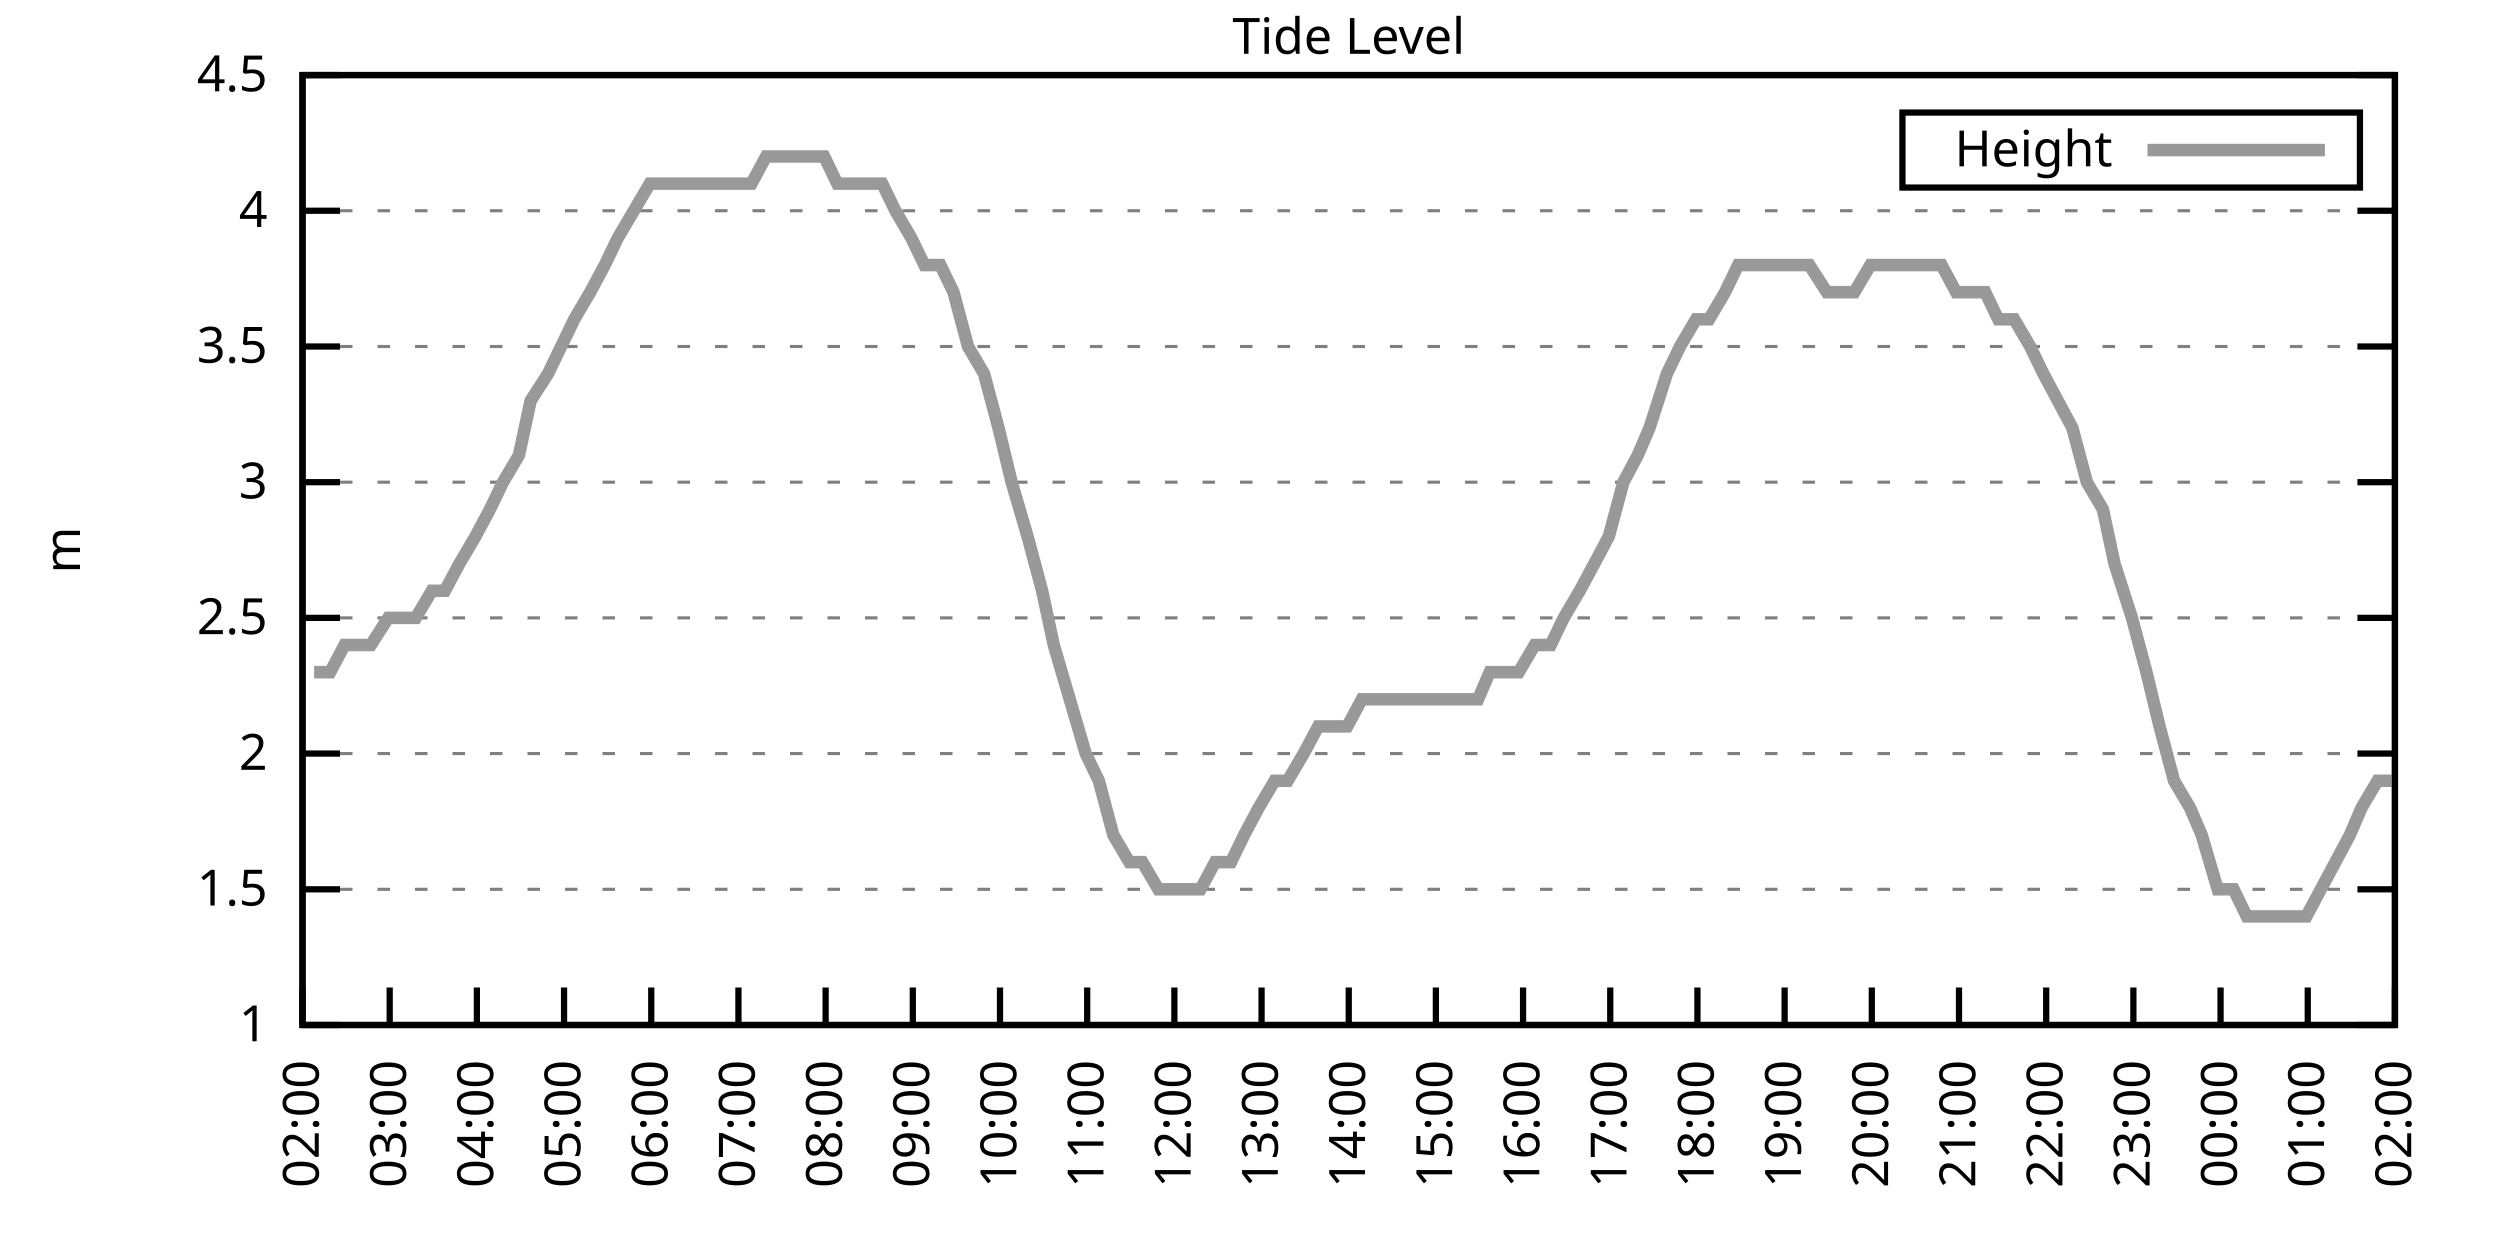
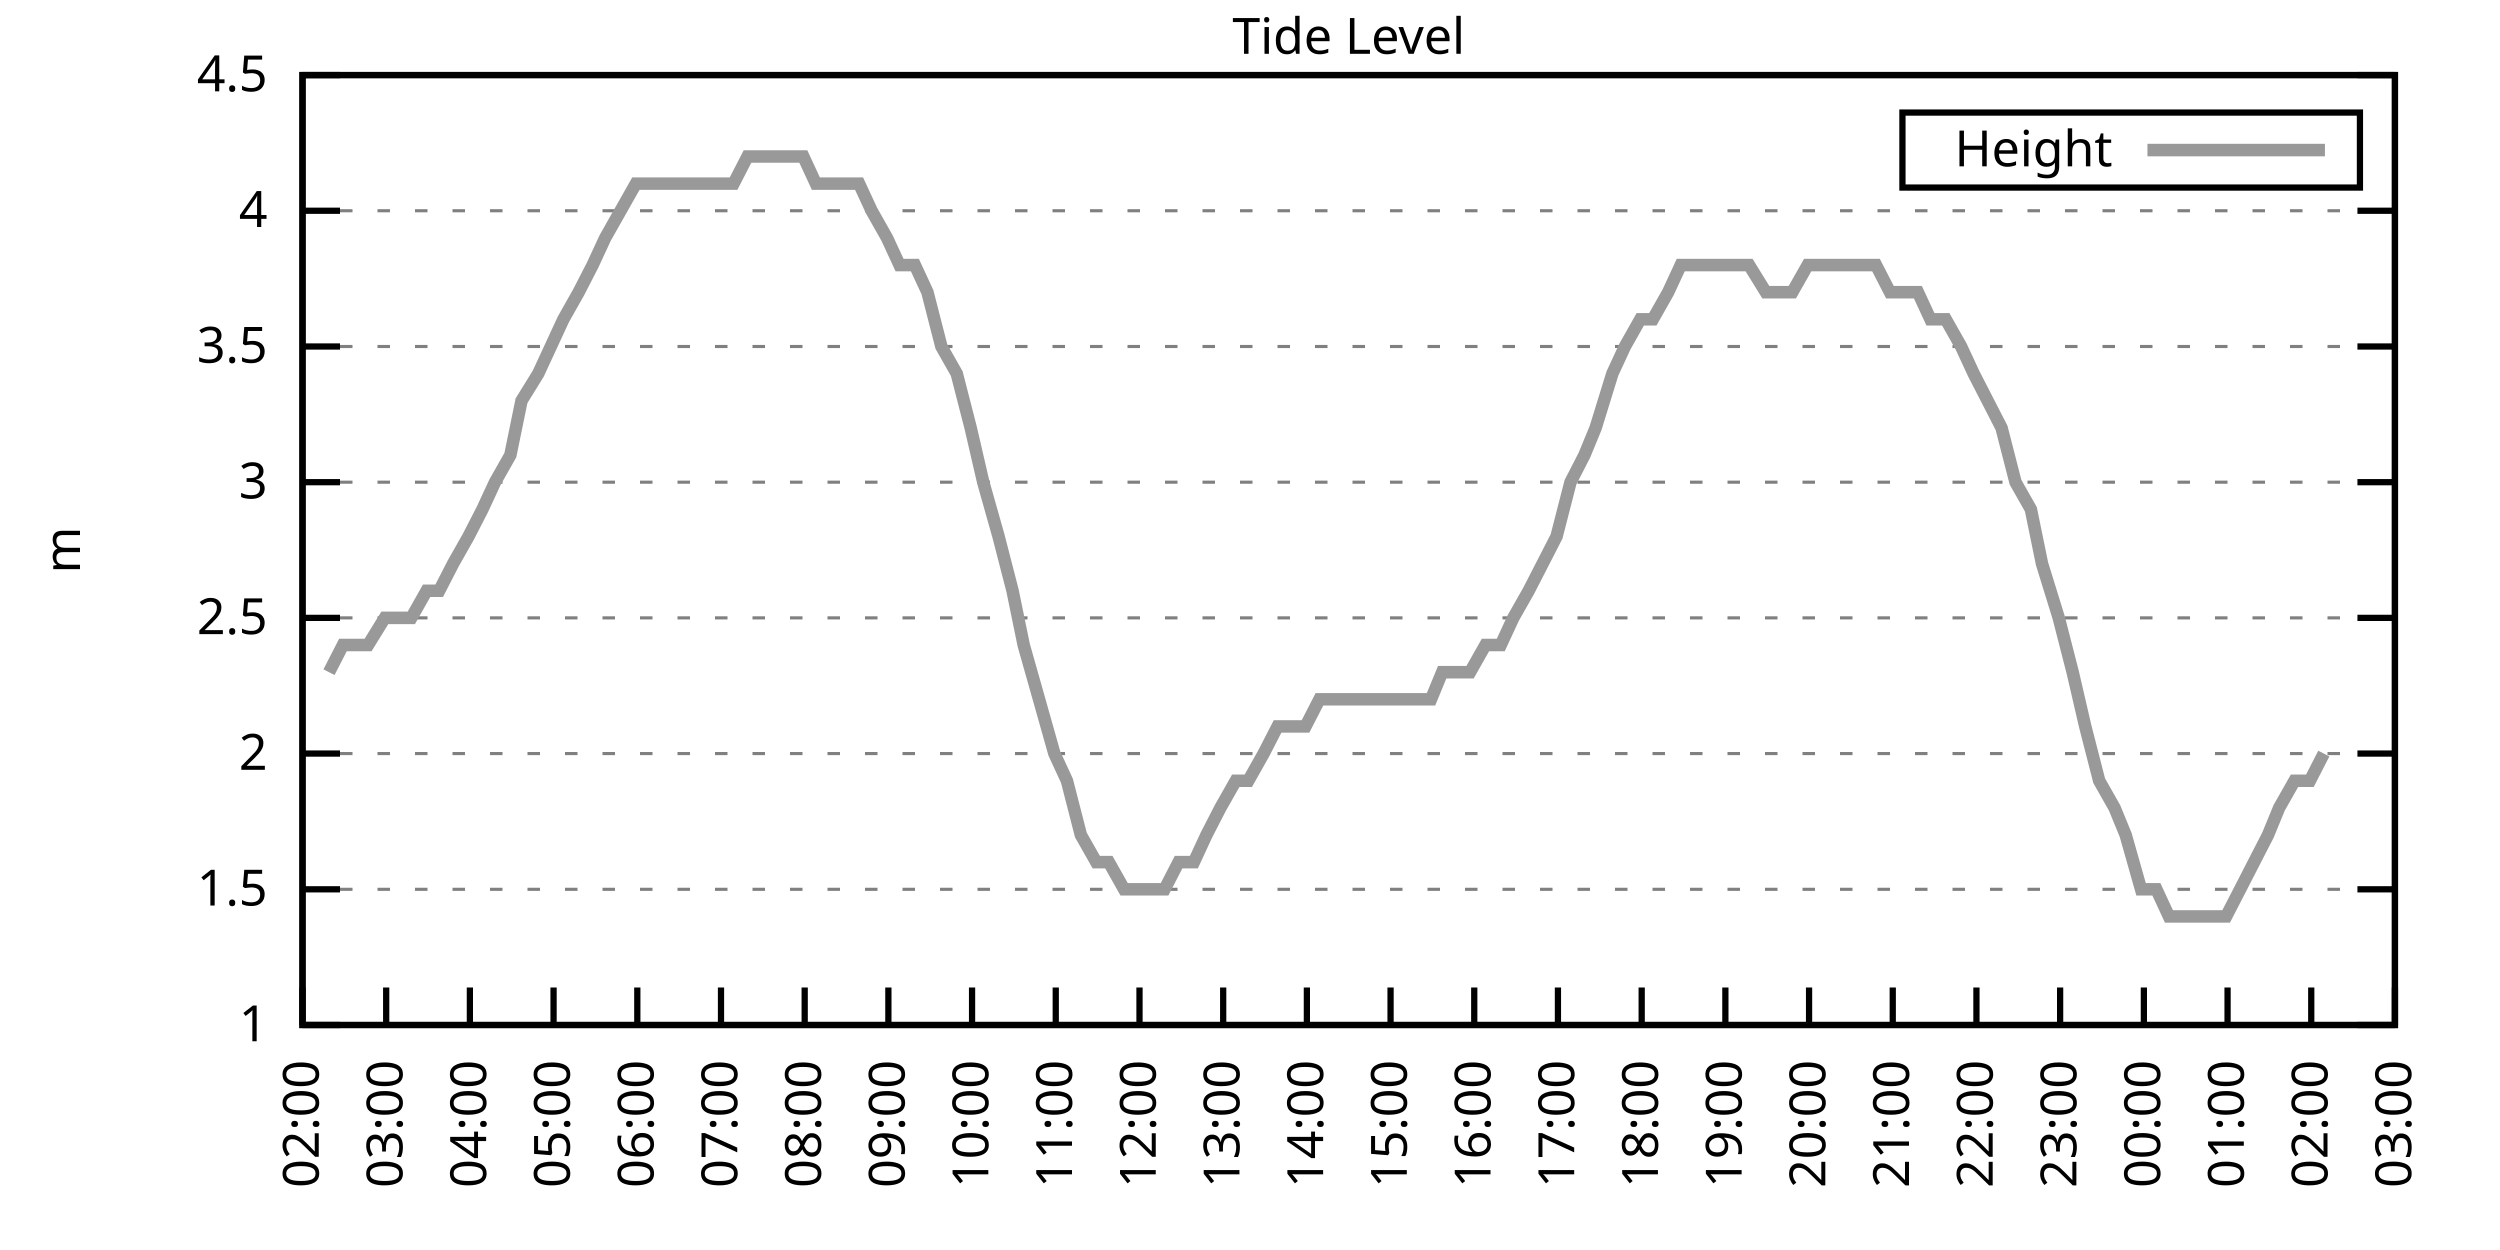
<svg xmlns="http://www.w3.org/2000/svg" xmlns:xlink="http://www.w3.org/1999/xlink" width="400" height="200" viewBox="0 0 400 200">
  <g id="gnuplot_canvas">
    <rect x="0" y="0" width="400" height="200" fill="none" />
    <defs>
      <circle id="gpDot" r="0.5" stroke-width="0.5" stroke="currentColor" />
      <path id="gpPt0" stroke-width="0.333" stroke="currentColor" d="M-1,0 h2 M0,-1 v2" />
      <path id="gpPt1" stroke-width="0.333" stroke="currentColor" d="M-1,-1 L1,1 M1,-1 L-1,1" />
      <path id="gpPt2" stroke-width="0.333" stroke="currentColor" d="M-1,0 L1,0 M0,-1 L0,1 M-1,-1 L1,1 M-1,1 L1,-1" />
      <rect id="gpPt3" stroke-width="0.333" stroke="currentColor" x="-1" y="-1" width="2" height="2" />
      <rect id="gpPt4" stroke-width="0.333" stroke="currentColor" fill="currentColor" x="-1" y="-1" width="2" height="2" />
      <circle id="gpPt5" stroke-width="0.333" stroke="currentColor" cx="0" cy="0" r="1" />
      <use xlink:href="#gpPt5" id="gpPt6" fill="currentColor" stroke="none" />
      <path id="gpPt7" stroke-width="0.333" stroke="currentColor" d="M0,-1.33 L-1.33,0.67 L1.33,0.67 z" />
      <use xlink:href="#gpPt7" id="gpPt8" fill="currentColor" stroke="none" />
      <use xlink:href="#gpPt7" id="gpPt9" stroke="currentColor" transform="rotate(180)" />
      <use xlink:href="#gpPt9" id="gpPt10" fill="currentColor" stroke="none" />
      <use xlink:href="#gpPt3" id="gpPt11" stroke="currentColor" transform="rotate(45)" />
      <use xlink:href="#gpPt11" id="gpPt12" fill="currentColor" stroke="none" />
      <path id="gpPt13" stroke-width="0.333" stroke="currentColor" d="M0,1.330 L1.265,0.411 L0.782,-1.067 L-0.782,-1.076 L-1.265,0.411 z" />
      <use xlink:href="#gpPt13" id="gpPt14" fill="currentColor" stroke="none" />
      <filter id="textbox" filterUnits="objectBoundingBox" x="0" y="0" height="1" width="1">
        <feFlood flood-color="white" flood-opacity="1" result="bgnd" />
        <feComposite in="SourceGraphic" in2="bgnd" operator="atop" />
      </filter>
      <filter id="greybox" filterUnits="objectBoundingBox" x="0" y="0" height="1" width="1">
        <feFlood flood-color="lightgrey" flood-opacity="1" result="grey" />
        <feComposite in="SourceGraphic" in2="grey" operator="atop" />
      </filter>
    </defs>
    <g fill="none" color="white" stroke="currentColor" stroke-width="1.00" stroke-linecap="butt" stroke-linejoin="miter">
</g>
    <g fill="none" color="black" stroke="currentColor" stroke-width="1.00" stroke-linecap="butt" stroke-linejoin="miter">
      <g stroke="none" shape-rendering="crispEdges">
        <polygon fill="rgb(255, 255, 255)" points="48.40,164.00 383.18,164.00 383.18,12.02 48.40,12.02 " />
      </g>
    </g>
    <g fill="none" color="black" stroke="currentColor" stroke-width="1.00" stroke-linecap="butt" stroke-linejoin="miter">
</g>
    <g fill="none" color="black" stroke="black" stroke-width="0.50" stroke-linecap="butt" stroke-linejoin="miter">
</g>
    <g fill="none" color="gray" stroke="currentColor" stroke-width="0.50" stroke-linecap="butt" stroke-linejoin="miter">
      <path stroke="gray" stroke-dasharray="2,4" class="gridline" d="M48.40,164.00 L383.19,164.00  " />
    </g>
    <g fill="none" color="gray" stroke="gray" stroke-width="1.00" stroke-linecap="butt" stroke-linejoin="miter">
</g>
    <g fill="none" color="black" stroke="currentColor" stroke-width="1.00" stroke-linecap="butt" stroke-linejoin="miter">
      <path stroke="black" d="M48.40,164.00 L54.40,164.00 M383.19,164.00 L377.19,164.00  " />
      <g transform="translate(42.80,166.60)" stroke="none" fill="black" font-family="Sans" font-size="8.00" text-anchor="end">
        <text>
          <tspan font-family="Sans"> 1</tspan>
        </text>
      </g>
    </g>
    <g fill="none" color="black" stroke="currentColor" stroke-width="1.00" stroke-linecap="butt" stroke-linejoin="miter">
</g>
    <g fill="none" color="black" stroke="black" stroke-width="0.50" stroke-linecap="butt" stroke-linejoin="miter">
</g>
    <g fill="none" color="gray" stroke="currentColor" stroke-width="0.50" stroke-linecap="butt" stroke-linejoin="miter">
      <path stroke="gray" stroke-dasharray="2,4" class="gridline" d="M48.40,142.29 L383.19,142.29  " />
    </g>
    <g fill="none" color="gray" stroke="gray" stroke-width="1.00" stroke-linecap="butt" stroke-linejoin="miter">
</g>
    <g fill="none" color="black" stroke="currentColor" stroke-width="1.00" stroke-linecap="butt" stroke-linejoin="miter">
      <path stroke="black" d="M48.40,142.29 L54.40,142.29 M383.19,142.29 L377.19,142.29  " />
      <g transform="translate(42.80,144.89)" stroke="none" fill="black" font-family="Sans" font-size="8.00" text-anchor="end">
        <text>
          <tspan font-family="Sans"> 1.5</tspan>
        </text>
      </g>
    </g>
    <g fill="none" color="black" stroke="currentColor" stroke-width="1.00" stroke-linecap="butt" stroke-linejoin="miter">
</g>
    <g fill="none" color="black" stroke="black" stroke-width="0.50" stroke-linecap="butt" stroke-linejoin="miter">
</g>
    <g fill="none" color="gray" stroke="currentColor" stroke-width="0.50" stroke-linecap="butt" stroke-linejoin="miter">
      <path stroke="gray" stroke-dasharray="2,4" class="gridline" d="M48.40,120.57 L383.19,120.57  " />
    </g>
    <g fill="none" color="gray" stroke="gray" stroke-width="1.00" stroke-linecap="butt" stroke-linejoin="miter">
</g>
    <g fill="none" color="black" stroke="currentColor" stroke-width="1.00" stroke-linecap="butt" stroke-linejoin="miter">
      <path stroke="black" d="M48.40,120.57 L54.40,120.57 M383.19,120.57 L377.19,120.57  " />
      <g transform="translate(42.80,123.17)" stroke="none" fill="black" font-family="Sans" font-size="8.00" text-anchor="end">
        <text>
          <tspan font-family="Sans"> 2</tspan>
        </text>
      </g>
    </g>
    <g fill="none" color="black" stroke="currentColor" stroke-width="1.00" stroke-linecap="butt" stroke-linejoin="miter">
</g>
    <g fill="none" color="black" stroke="black" stroke-width="0.50" stroke-linecap="butt" stroke-linejoin="miter">
</g>
    <g fill="none" color="gray" stroke="currentColor" stroke-width="0.50" stroke-linecap="butt" stroke-linejoin="miter">
      <path stroke="gray" stroke-dasharray="2,4" class="gridline" d="M48.40,98.86 L383.19,98.86  " />
    </g>
    <g fill="none" color="gray" stroke="gray" stroke-width="1.00" stroke-linecap="butt" stroke-linejoin="miter">
</g>
    <g fill="none" color="black" stroke="currentColor" stroke-width="1.00" stroke-linecap="butt" stroke-linejoin="miter">
      <path stroke="black" d="M48.40,98.86 L54.40,98.86 M383.19,98.86 L377.19,98.86  " />
      <g transform="translate(42.80,101.46)" stroke="none" fill="black" font-family="Sans" font-size="8.00" text-anchor="end">
        <text>
          <tspan font-family="Sans"> 2.5</tspan>
        </text>
      </g>
    </g>
    <g fill="none" color="black" stroke="currentColor" stroke-width="1.00" stroke-linecap="butt" stroke-linejoin="miter">
</g>
    <g fill="none" color="black" stroke="black" stroke-width="0.50" stroke-linecap="butt" stroke-linejoin="miter">
</g>
    <g fill="none" color="gray" stroke="currentColor" stroke-width="0.50" stroke-linecap="butt" stroke-linejoin="miter">
      <path stroke="gray" stroke-dasharray="2,4" class="gridline" d="M48.40,77.15 L383.19,77.15  " />
    </g>
    <g fill="none" color="gray" stroke="gray" stroke-width="1.00" stroke-linecap="butt" stroke-linejoin="miter">
</g>
    <g fill="none" color="black" stroke="currentColor" stroke-width="1.00" stroke-linecap="butt" stroke-linejoin="miter">
      <path stroke="black" d="M48.40,77.15 L54.40,77.15 M383.19,77.15 L377.19,77.15  " />
      <g transform="translate(42.80,79.75)" stroke="none" fill="black" font-family="Sans" font-size="8.00" text-anchor="end">
        <text>
          <tspan font-family="Sans"> 3</tspan>
        </text>
      </g>
    </g>
    <g fill="none" color="black" stroke="currentColor" stroke-width="1.00" stroke-linecap="butt" stroke-linejoin="miter">
</g>
    <g fill="none" color="black" stroke="black" stroke-width="0.50" stroke-linecap="butt" stroke-linejoin="miter">
</g>
    <g fill="none" color="gray" stroke="currentColor" stroke-width="0.50" stroke-linecap="butt" stroke-linejoin="miter">
      <path stroke="gray" stroke-dasharray="2,4" class="gridline" d="M48.40,55.44 L383.19,55.44  " />
    </g>
    <g fill="none" color="gray" stroke="gray" stroke-width="1.00" stroke-linecap="butt" stroke-linejoin="miter">
</g>
    <g fill="none" color="black" stroke="currentColor" stroke-width="1.00" stroke-linecap="butt" stroke-linejoin="miter">
      <path stroke="black" d="M48.40,55.44 L54.40,55.44 M383.19,55.44 L377.19,55.44  " />
      <g transform="translate(42.80,58.04)" stroke="none" fill="black" font-family="Sans" font-size="8.00" text-anchor="end">
        <text>
          <tspan font-family="Sans"> 3.5</tspan>
        </text>
      </g>
    </g>
    <g fill="none" color="black" stroke="currentColor" stroke-width="1.00" stroke-linecap="butt" stroke-linejoin="miter">
</g>
    <g fill="none" color="black" stroke="black" stroke-width="0.50" stroke-linecap="butt" stroke-linejoin="miter">
</g>
    <g fill="none" color="gray" stroke="currentColor" stroke-width="0.50" stroke-linecap="butt" stroke-linejoin="miter">
      <path stroke="gray" stroke-dasharray="2,4" class="gridline" d="M48.40,33.72 L383.19,33.72  " />
    </g>
    <g fill="none" color="gray" stroke="gray" stroke-width="1.00" stroke-linecap="butt" stroke-linejoin="miter">
</g>
    <g fill="none" color="black" stroke="currentColor" stroke-width="1.00" stroke-linecap="butt" stroke-linejoin="miter">
      <path stroke="black" d="M48.40,33.72 L54.40,33.72 M383.19,33.72 L377.19,33.72  " />
      <g transform="translate(42.80,36.32)" stroke="none" fill="black" font-family="Sans" font-size="8.00" text-anchor="end">
        <text>
          <tspan font-family="Sans"> 4</tspan>
        </text>
      </g>
    </g>
    <g fill="none" color="black" stroke="currentColor" stroke-width="1.00" stroke-linecap="butt" stroke-linejoin="miter">
</g>
    <g fill="none" color="black" stroke="black" stroke-width="0.50" stroke-linecap="butt" stroke-linejoin="miter">
</g>
    <g fill="none" color="gray" stroke="currentColor" stroke-width="0.50" stroke-linecap="butt" stroke-linejoin="miter">
      <path stroke="gray" stroke-dasharray="2,4" class="gridline" d="M48.40,12.01 L383.19,12.01  " />
    </g>
    <g fill="none" color="gray" stroke="gray" stroke-width="1.00" stroke-linecap="butt" stroke-linejoin="miter">
</g>
    <g fill="none" color="black" stroke="currentColor" stroke-width="1.00" stroke-linecap="butt" stroke-linejoin="miter">
      <path stroke="black" d="M48.40,12.01 L54.40,12.01 M383.19,12.01 L377.19,12.01  " />
      <g transform="translate(42.80,14.61)" stroke="none" fill="black" font-family="Sans" font-size="8.00" text-anchor="end">
        <text>
          <tspan font-family="Sans"> 4.5</tspan>
        </text>
      </g>
    </g>
    <g fill="none" color="black" stroke="currentColor" stroke-width="1.00" stroke-linecap="butt" stroke-linejoin="miter">
      <path stroke="black" d="M48.40,164.00 L48.40,158.00  " />
      <g transform="translate(51.00,169.60) rotate(270.00)" stroke="none" fill="black" font-family="Sans" font-size="8.00" text-anchor="end">
        <text>
          <tspan font-family="Sans">02:00</tspan>
        </text>
      </g>
    </g>
    <g fill="none" color="black" stroke="currentColor" stroke-width="1.00" stroke-linecap="butt" stroke-linejoin="miter">
-       <path stroke="black" d="M62.35,164.00 L62.35,158.00  " />
-       <g transform="translate(64.95,169.60) rotate(270.00)" stroke="none" fill="black" font-family="Sans" font-size="8.00" text-anchor="end">
+       <path stroke="black" d="M61.79,164.00 L61.79,158.00  " />
+       <g transform="translate(64.39,169.60) rotate(270.00)" stroke="none" fill="black" font-family="Sans" font-size="8.00" text-anchor="end">
        <text>
          <tspan font-family="Sans">03:00</tspan>
        </text>
      </g>
    </g>
    <g fill="none" color="black" stroke="currentColor" stroke-width="1.00" stroke-linecap="butt" stroke-linejoin="miter">
-       <path stroke="black" d="M76.30,164.00 L76.30,158.00  " />
-       <g transform="translate(78.90,169.60) rotate(270.00)" stroke="none" fill="black" font-family="Sans" font-size="8.00" text-anchor="end">
+       <path stroke="black" d="M75.18,164.00 L75.18,158.00  " />
+       <g transform="translate(77.78,169.60) rotate(270.00)" stroke="none" fill="black" font-family="Sans" font-size="8.00" text-anchor="end">
        <text>
          <tspan font-family="Sans">04:00</tspan>
        </text>
      </g>
    </g>
    <g fill="none" color="black" stroke="currentColor" stroke-width="1.00" stroke-linecap="butt" stroke-linejoin="miter">
-       <path stroke="black" d="M90.25,164.00 L90.25,158.00  " />
-       <g transform="translate(92.85,169.60) rotate(270.00)" stroke="none" fill="black" font-family="Sans" font-size="8.00" text-anchor="end">
+       <path stroke="black" d="M88.57,164.00 L88.57,158.00  " />
+       <g transform="translate(91.17,169.60) rotate(270.00)" stroke="none" fill="black" font-family="Sans" font-size="8.00" text-anchor="end">
        <text>
          <tspan font-family="Sans">05:00</tspan>
        </text>
      </g>
    </g>
    <g fill="none" color="black" stroke="currentColor" stroke-width="1.00" stroke-linecap="butt" stroke-linejoin="miter">
-       <path stroke="black" d="M104.20,164.00 L104.20,158.00  " />
-       <g transform="translate(106.80,169.60) rotate(270.00)" stroke="none" fill="black" font-family="Sans" font-size="8.00" text-anchor="end">
+       <path stroke="black" d="M101.97,164.00 L101.97,158.00  " />
+       <g transform="translate(104.57,169.60) rotate(270.00)" stroke="none" fill="black" font-family="Sans" font-size="8.00" text-anchor="end">
        <text>
          <tspan font-family="Sans">06:00</tspan>
        </text>
      </g>
    </g>
    <g fill="none" color="black" stroke="currentColor" stroke-width="1.00" stroke-linecap="butt" stroke-linejoin="miter">
-       <path stroke="black" d="M118.15,164.00 L118.15,158.00  " />
-       <g transform="translate(120.75,169.60) rotate(270.00)" stroke="none" fill="black" font-family="Sans" font-size="8.00" text-anchor="end">
+       <path stroke="black" d="M115.36,164.00 L115.36,158.00  " />
+       <g transform="translate(117.96,169.60) rotate(270.00)" stroke="none" fill="black" font-family="Sans" font-size="8.00" text-anchor="end">
        <text>
          <tspan font-family="Sans">07:00</tspan>
        </text>
      </g>
    </g>
    <g fill="none" color="black" stroke="currentColor" stroke-width="1.00" stroke-linecap="butt" stroke-linejoin="miter">
-       <path stroke="black" d="M132.10,164.00 L132.10,158.00  " />
-       <g transform="translate(134.70,169.60) rotate(270.00)" stroke="none" fill="black" font-family="Sans" font-size="8.00" text-anchor="end">
+       <path stroke="black" d="M128.75,164.00 L128.75,158.00  " />
+       <g transform="translate(131.35,169.60) rotate(270.00)" stroke="none" fill="black" font-family="Sans" font-size="8.00" text-anchor="end">
        <text>
          <tspan font-family="Sans">08:00</tspan>
        </text>
      </g>
    </g>
    <g fill="none" color="black" stroke="currentColor" stroke-width="1.00" stroke-linecap="butt" stroke-linejoin="miter">
-       <path stroke="black" d="M146.05,164.00 L146.05,158.00  " />
-       <g transform="translate(148.65,169.60) rotate(270.00)" stroke="none" fill="black" font-family="Sans" font-size="8.00" text-anchor="end">
+       <path stroke="black" d="M142.14,164.00 L142.14,158.00  " />
+       <g transform="translate(144.74,169.60) rotate(270.00)" stroke="none" fill="black" font-family="Sans" font-size="8.00" text-anchor="end">
        <text>
          <tspan font-family="Sans">09:00</tspan>
        </text>
      </g>
    </g>
    <g fill="none" color="black" stroke="currentColor" stroke-width="1.00" stroke-linecap="butt" stroke-linejoin="miter">
-       <path stroke="black" d="M160.00,164.00 L160.00,158.00  " />
-       <g transform="translate(162.60,169.60) rotate(270.00)" stroke="none" fill="black" font-family="Sans" font-size="8.00" text-anchor="end">
+       <path stroke="black" d="M155.53,164.00 L155.53,158.00  " />
+       <g transform="translate(158.13,169.60) rotate(270.00)" stroke="none" fill="black" font-family="Sans" font-size="8.00" text-anchor="end">
        <text>
          <tspan font-family="Sans">10:00</tspan>
        </text>
      </g>
    </g>
    <g fill="none" color="black" stroke="currentColor" stroke-width="1.00" stroke-linecap="butt" stroke-linejoin="miter">
-       <path stroke="black" d="M173.95,164.00 L173.95,158.00  " />
-       <g transform="translate(176.55,169.60) rotate(270.00)" stroke="none" fill="black" font-family="Sans" font-size="8.00" text-anchor="end">
+       <path stroke="black" d="M168.92,164.00 L168.92,158.00  " />
+       <g transform="translate(171.52,169.60) rotate(270.00)" stroke="none" fill="black" font-family="Sans" font-size="8.00" text-anchor="end">
        <text>
          <tspan font-family="Sans">11:00</tspan>
        </text>
      </g>
    </g>
    <g fill="none" color="black" stroke="currentColor" stroke-width="1.00" stroke-linecap="butt" stroke-linejoin="miter">
-       <path stroke="black" d="M187.90,164.00 L187.90,158.00  " />
-       <g transform="translate(190.50,169.60) rotate(270.00)" stroke="none" fill="black" font-family="Sans" font-size="8.00" text-anchor="end">
+       <path stroke="black" d="M182.32,164.00 L182.32,158.00  " />
+       <g transform="translate(184.92,169.60) rotate(270.00)" stroke="none" fill="black" font-family="Sans" font-size="8.00" text-anchor="end">
        <text>
          <tspan font-family="Sans">12:00</tspan>
        </text>
      </g>
    </g>
    <g fill="none" color="black" stroke="currentColor" stroke-width="1.00" stroke-linecap="butt" stroke-linejoin="miter">
-       <path stroke="black" d="M201.85,164.00 L201.85,158.00  " />
-       <g transform="translate(204.45,169.60) rotate(270.00)" stroke="none" fill="black" font-family="Sans" font-size="8.00" text-anchor="end">
+       <path stroke="black" d="M195.71,164.00 L195.71,158.00  " />
+       <g transform="translate(198.31,169.60) rotate(270.00)" stroke="none" fill="black" font-family="Sans" font-size="8.00" text-anchor="end">
        <text>
          <tspan font-family="Sans">13:00</tspan>
        </text>
      </g>
    </g>
    <g fill="none" color="black" stroke="currentColor" stroke-width="1.00" stroke-linecap="butt" stroke-linejoin="miter">
-       <path stroke="black" d="M215.80,164.00 L215.80,158.00  " />
-       <g transform="translate(218.40,169.60) rotate(270.00)" stroke="none" fill="black" font-family="Sans" font-size="8.00" text-anchor="end">
+       <path stroke="black" d="M209.10,164.00 L209.10,158.00  " />
+       <g transform="translate(211.70,169.60) rotate(270.00)" stroke="none" fill="black" font-family="Sans" font-size="8.00" text-anchor="end">
        <text>
          <tspan font-family="Sans">14:00</tspan>
        </text>
      </g>
    </g>
    <g fill="none" color="black" stroke="currentColor" stroke-width="1.00" stroke-linecap="butt" stroke-linejoin="miter">
-       <path stroke="black" d="M229.74,164.00 L229.74,158.00  " />
-       <g transform="translate(232.34,169.60) rotate(270.00)" stroke="none" fill="black" font-family="Sans" font-size="8.00" text-anchor="end">
+       <path stroke="black" d="M222.49,164.00 L222.49,158.00  " />
+       <g transform="translate(225.09,169.60) rotate(270.00)" stroke="none" fill="black" font-family="Sans" font-size="8.00" text-anchor="end">
        <text>
          <tspan font-family="Sans">15:00</tspan>
        </text>
      </g>
    </g>
    <g fill="none" color="black" stroke="currentColor" stroke-width="1.00" stroke-linecap="butt" stroke-linejoin="miter">
-       <path stroke="black" d="M243.69,164.00 L243.69,158.00  " />
-       <g transform="translate(246.29,169.60) rotate(270.00)" stroke="none" fill="black" font-family="Sans" font-size="8.00" text-anchor="end">
+       <path stroke="black" d="M235.88,164.00 L235.88,158.00  " />
+       <g transform="translate(238.48,169.60) rotate(270.00)" stroke="none" fill="black" font-family="Sans" font-size="8.00" text-anchor="end">
        <text>
          <tspan font-family="Sans">16:00</tspan>
        </text>
      </g>
    </g>
    <g fill="none" color="black" stroke="currentColor" stroke-width="1.00" stroke-linecap="butt" stroke-linejoin="miter">
-       <path stroke="black" d="M257.64,164.00 L257.64,158.00  " />
-       <g transform="translate(260.24,169.60) rotate(270.00)" stroke="none" fill="black" font-family="Sans" font-size="8.00" text-anchor="end">
+       <path stroke="black" d="M249.27,164.00 L249.27,158.00  " />
+       <g transform="translate(251.87,169.60) rotate(270.00)" stroke="none" fill="black" font-family="Sans" font-size="8.00" text-anchor="end">
        <text>
          <tspan font-family="Sans">17:00</tspan>
        </text>
      </g>
    </g>
    <g fill="none" color="black" stroke="currentColor" stroke-width="1.00" stroke-linecap="butt" stroke-linejoin="miter">
-       <path stroke="black" d="M271.59,164.00 L271.59,158.00  " />
-       <g transform="translate(274.19,169.60) rotate(270.00)" stroke="none" fill="black" font-family="Sans" font-size="8.00" text-anchor="end">
+       <path stroke="black" d="M262.67,164.00 L262.67,158.00  " />
+       <g transform="translate(265.27,169.60) rotate(270.00)" stroke="none" fill="black" font-family="Sans" font-size="8.00" text-anchor="end">
        <text>
          <tspan font-family="Sans">18:00</tspan>
        </text>
      </g>
    </g>
    <g fill="none" color="black" stroke="currentColor" stroke-width="1.00" stroke-linecap="butt" stroke-linejoin="miter">
-       <path stroke="black" d="M285.54,164.00 L285.54,158.00  " />
-       <g transform="translate(288.14,169.60) rotate(270.00)" stroke="none" fill="black" font-family="Sans" font-size="8.00" text-anchor="end">
+       <path stroke="black" d="M276.06,164.00 L276.06,158.00  " />
+       <g transform="translate(278.66,169.60) rotate(270.00)" stroke="none" fill="black" font-family="Sans" font-size="8.00" text-anchor="end">
        <text>
          <tspan font-family="Sans">19:00</tspan>
        </text>
      </g>
    </g>
    <g fill="none" color="black" stroke="currentColor" stroke-width="1.00" stroke-linecap="butt" stroke-linejoin="miter">
-       <path stroke="black" d="M299.49,164.00 L299.49,158.00  " />
-       <g transform="translate(302.09,169.60) rotate(270.00)" stroke="none" fill="black" font-family="Sans" font-size="8.00" text-anchor="end">
+       <path stroke="black" d="M289.45,164.00 L289.45,158.00  " />
+       <g transform="translate(292.05,169.60) rotate(270.00)" stroke="none" fill="black" font-family="Sans" font-size="8.00" text-anchor="end">
        <text>
          <tspan font-family="Sans">20:00</tspan>
        </text>
      </g>
    </g>
    <g fill="none" color="black" stroke="currentColor" stroke-width="1.00" stroke-linecap="butt" stroke-linejoin="miter">
-       <path stroke="black" d="M313.44,164.00 L313.44,158.00  " />
-       <g transform="translate(316.04,169.60) rotate(270.00)" stroke="none" fill="black" font-family="Sans" font-size="8.00" text-anchor="end">
+       <path stroke="black" d="M302.84,164.00 L302.84,158.00  " />
+       <g transform="translate(305.44,169.60) rotate(270.00)" stroke="none" fill="black" font-family="Sans" font-size="8.00" text-anchor="end">
        <text>
          <tspan font-family="Sans">21:00</tspan>
        </text>
      </g>
    </g>
    <g fill="none" color="black" stroke="currentColor" stroke-width="1.00" stroke-linecap="butt" stroke-linejoin="miter">
-       <path stroke="black" d="M327.39,164.00 L327.39,158.00  " />
-       <g transform="translate(329.99,169.60) rotate(270.00)" stroke="none" fill="black" font-family="Sans" font-size="8.00" text-anchor="end">
+       <path stroke="black" d="M316.23,164.00 L316.23,158.00  " />
+       <g transform="translate(318.83,169.60) rotate(270.00)" stroke="none" fill="black" font-family="Sans" font-size="8.00" text-anchor="end">
        <text>
          <tspan font-family="Sans">22:00</tspan>
        </text>
      </g>
    </g>
    <g fill="none" color="black" stroke="currentColor" stroke-width="1.00" stroke-linecap="butt" stroke-linejoin="miter">
-       <path stroke="black" d="M341.34,164.00 L341.34,158.00  " />
-       <g transform="translate(343.94,169.60) rotate(270.00)" stroke="none" fill="black" font-family="Sans" font-size="8.00" text-anchor="end">
+       <path stroke="black" d="M329.62,164.00 L329.62,158.00  " />
+       <g transform="translate(332.22,169.60) rotate(270.00)" stroke="none" fill="black" font-family="Sans" font-size="8.00" text-anchor="end">
        <text>
          <tspan font-family="Sans">23:00</tspan>
        </text>
      </g>
    </g>
    <g fill="none" color="black" stroke="currentColor" stroke-width="1.00" stroke-linecap="butt" stroke-linejoin="miter">
-       <path stroke="black" d="M355.29,164.00 L355.29,158.00  " />
-       <g transform="translate(357.89,169.60) rotate(270.00)" stroke="none" fill="black" font-family="Sans" font-size="8.00" text-anchor="end">
+       <path stroke="black" d="M343.02,164.00 L343.02,158.00  " />
+       <g transform="translate(345.62,169.60) rotate(270.00)" stroke="none" fill="black" font-family="Sans" font-size="8.00" text-anchor="end">
        <text>
          <tspan font-family="Sans">00:00</tspan>
        </text>
      </g>
    </g>
    <g fill="none" color="black" stroke="currentColor" stroke-width="1.00" stroke-linecap="butt" stroke-linejoin="miter">
-       <path stroke="black" d="M369.24,164.00 L369.24,158.00  " />
-       <g transform="translate(371.84,169.60) rotate(270.00)" stroke="none" fill="black" font-family="Sans" font-size="8.00" text-anchor="end">
+       <path stroke="black" d="M356.41,164.00 L356.41,158.00  " />
+       <g transform="translate(359.01,169.60) rotate(270.00)" stroke="none" fill="black" font-family="Sans" font-size="8.00" text-anchor="end">
        <text>
          <tspan font-family="Sans">01:00</tspan>
+         </text>
+       </g>
+     </g>
+     <g fill="none" color="black" stroke="currentColor" stroke-width="1.00" stroke-linecap="butt" stroke-linejoin="miter">
+       <path stroke="black" d="M369.80,164.00 L369.80,158.00  " />
+       <g transform="translate(372.40,169.60) rotate(270.00)" stroke="none" fill="black" font-family="Sans" font-size="8.00" text-anchor="end">
+         <text>
+           <tspan font-family="Sans">02:00</tspan>
        </text>
      </g>
    </g>
    <g fill="none" color="black" stroke="currentColor" stroke-width="1.00" stroke-linecap="butt" stroke-linejoin="miter">
      <path stroke="black" d="M383.19,164.00 L383.19,158.00  " />
      <g transform="translate(385.79,169.60) rotate(270.00)" stroke="none" fill="black" font-family="Sans" font-size="8.00" text-anchor="end">
        <text>
-           <tspan font-family="Sans">02:00</tspan>
+           <tspan font-family="Sans">03:00</tspan>
        </text>
      </g>
    </g>
    <g fill="none" color="black" stroke="currentColor" stroke-width="1.00" stroke-linecap="butt" stroke-linejoin="miter">
</g>
    <g fill="none" color="black" stroke="currentColor" stroke-width="1.00" stroke-linecap="butt" stroke-linejoin="miter">
      <path stroke="black" d="M48.40,12.01 L48.40,164.00 L383.19,164.00 L383.19,12.01 L48.40,12.01 Z  " />
    </g>
    <g fill="none" color="black" stroke="currentColor" stroke-width="1.00" stroke-linecap="butt" stroke-linejoin="miter">
</g>
    <g fill="none" color="black" stroke="currentColor" stroke-width="1.00" stroke-linecap="butt" stroke-linejoin="miter">
      <path stroke="black" d="M304.39,30.01 L304.39,18.01 L377.59,18.01 L377.59,30.01 L304.39,30.01 Z  " />
    </g>
    <g id="Tide_level_plot_1">
      <g fill="none" color="white" stroke="black" stroke-width="2.00" stroke-linecap="butt" stroke-linejoin="miter">
</g>
      <g fill="none" color="black" stroke="currentColor" stroke-width="2.00" stroke-linecap="butt" stroke-linejoin="miter">
        <g transform="translate(337.99,26.61)" stroke="none" fill="black" font-family="Sans" font-size="8.00" text-anchor="end">
          <text>
            <tspan font-family="Sans">Height</tspan>
          </text>
        </g>
      </g>
      <g fill="none" color="black" stroke="currentColor" stroke-width="2.00" stroke-linecap="butt" stroke-linejoin="miter">
-         <path stroke="rgb(153, 153, 153)" d="M343.59,24.01 L371.99,24.01 M50.26,107.55 L52.82,107.55 L55.14,103.20 L57.47,103.20 L59.33,103.20 L62.12,98.86   L64.44,98.86 L66.53,98.86 L69.09,94.52 L71.18,94.52 L73.51,90.18 L76.07,85.83 L78.39,81.49 L80.48,77.15   L83.04,72.81 L84.90,64.12 L87.69,59.78 L89.78,55.44 L91.88,51.09 L94.43,46.75 L96.76,42.41 L98.85,38.07   L101.41,33.72 L103.97,29.38 L106.29,29.38 L108.62,29.38 L110.94,29.38 L113.27,29.38 L115.36,29.38 L117.68,29.38   L120.24,29.38 L122.57,25.04 L124.89,25.04 L126.98,25.04 L129.31,25.04 L131.87,25.04 L133.96,29.38 L136.51,29.38   L138.61,29.38 L141.16,29.38 L143.26,33.72 L145.81,38.07 L147.91,42.41 L150.46,42.41 L152.56,46.75 L154.88,55.44   L157.44,59.78 L159.76,68.46 L161.86,77.15 L164.41,85.83 L166.74,94.52 L168.60,103.20 L171.16,111.89 L173.71,120.57   L175.81,124.92 L178.13,133.60 L180.69,137.94 L182.78,137.94 L185.34,142.29 L187.66,142.29 L189.99,142.29 L192.08,142.29   L194.41,137.94 L196.96,137.94 L199.06,133.60 L201.38,129.26 L203.94,124.92 L206.03,124.92 L208.59,120.57 L210.91,116.23   L212.77,116.23 L215.56,116.23 L217.89,111.89 L220.21,111.89 L222.30,111.89 L224.86,111.89 L226.95,111.89 L229.28,111.89   L231.84,111.89 L233.93,111.89 L236.49,111.89 L238.35,107.55 L241.14,107.55 L243.00,107.55 L245.55,103.20 L248.11,103.20   L250.20,98.86 L252.76,94.52 L255.09,90.18 L257.41,85.83 L259.74,77.15 L262.06,72.81 L263.92,68.46 L266.71,59.78   L268.80,55.44 L271.36,51.09 L273.45,51.09 L276.01,46.75 L278.10,42.41 L280.43,42.41 L282.75,42.41 L285.31,42.41   L287.64,42.41 L289.50,42.41 L292.29,46.75 L294.61,46.75 L296.70,46.75 L299.26,42.41 L301.12,42.41 L303.91,42.41   L306.00,42.41 L308.56,42.41 L310.65,42.41 L312.98,46.75 L315.30,46.75 L317.63,46.75 L319.72,51.09 L322.28,51.09   L324.83,55.44 L326.93,59.78 L329.25,64.12 L331.58,68.46 L333.90,77.15 L336.46,81.49 L338.32,90.18 L341.11,98.86   L343.43,107.55 L345.53,116.23 L347.85,124.92 L350.41,129.26 L352.27,133.60 L354.83,142.29 L357.38,142.29 L359.48,146.63   L361.57,146.63 L364.36,146.63 L366.68,146.63 L369.01,146.63 L371.33,142.29 L373.66,137.94 L375.98,133.60 L377.84,129.26   L380.40,124.92 L382.96,124.92  " />
+         <path stroke="rgb(153, 153, 153)" d="M343.59,24.01 L371.99,24.01 M52.64,107.55 L54.87,103.20 L57.10,103.20 L58.89,103.20 L61.57,98.86 L63.80,98.86   L65.81,98.86 L68.26,94.52 L70.27,94.52 L72.50,90.18 L74.96,85.83 L77.19,81.49 L79.20,77.15 L81.66,72.81   L83.44,64.12 L86.12,59.78 L88.13,55.44 L90.14,51.09 L92.59,46.75 L94.82,42.41 L96.83,38.07 L99.29,33.72   L101.74,29.38 L103.98,29.38 L106.21,29.38 L108.44,29.38 L110.67,29.38 L112.68,29.38 L114.91,29.38 L117.37,29.38   L119.60,25.04 L121.83,25.04 L123.84,25.04 L126.07,25.04 L128.53,25.04 L130.54,29.38 L132.99,29.38 L135.00,29.38   L137.45,29.38 L139.46,33.72 L141.92,38.07 L143.93,42.41 L146.38,42.41 L148.39,46.75 L150.62,55.44 L153.08,59.78   L155.31,68.46 L157.32,77.15 L159.77,85.83 L162.01,94.52 L163.79,103.20 L166.25,111.89 L168.70,120.57 L170.71,124.92   L172.94,133.60 L175.40,137.94 L177.41,137.94 L179.86,142.29 L182.09,142.29 L184.32,142.29 L186.33,142.29 L188.57,137.94   L191.02,137.94 L193.03,133.60 L195.26,129.26 L197.72,124.92 L199.73,124.92 L202.18,120.57 L204.41,116.23 L206.20,116.23   L208.88,116.23 L211.11,111.89 L213.34,111.89 L215.35,111.89 L217.80,111.89 L219.81,111.89 L222.04,111.89 L224.50,111.89   L226.51,111.89 L228.96,111.89 L230.75,107.55 L233.43,107.55 L235.21,107.55 L237.67,103.20 L240.12,103.20 L242.13,98.86   L244.59,94.52 L246.82,90.18 L249.05,85.83 L251.28,77.15 L253.51,72.81 L255.30,68.46 L257.98,59.78 L259.99,55.44   L262.44,51.09 L264.45,51.09 L266.91,46.75 L268.92,42.41 L271.15,42.41 L273.38,42.41 L275.83,42.41 L278.07,42.41   L279.85,42.41 L282.53,46.75 L284.76,46.75 L286.77,46.75 L289.23,42.41 L291.01,42.41 L293.69,42.41 L295.70,42.41   L298.15,42.41 L300.16,42.41 L302.39,46.75 L304.63,46.75 L306.86,46.75 L308.87,51.09 L311.32,51.09 L313.78,55.44   L315.79,59.78 L318.02,64.12 L320.25,68.46 L322.48,77.15 L324.94,81.49 L326.72,90.18 L329.40,98.86 L331.63,107.55   L333.64,116.23 L335.87,124.92 L338.33,129.26 L340.11,133.60 L342.57,142.29 L345.02,142.29 L347.03,146.63 L349.04,146.63   L351.72,146.63 L353.95,146.63 L356.18,146.63 L358.42,142.29 L360.65,137.94 L362.88,133.60 L364.66,129.26 L367.12,124.92   L369.58,124.92 L371.81,120.57  " />
      </g>
    </g>
    <g fill="none" color="black" stroke="currentColor" stroke-width="2.00" stroke-linecap="butt" stroke-linejoin="miter">
</g>
    <g fill="none" color="black" stroke="black" stroke-width="1.00" stroke-linecap="butt" stroke-linejoin="miter">
</g>
    <g fill="none" color="black" stroke="currentColor" stroke-width="1.00" stroke-linecap="butt" stroke-linejoin="miter">
      <path stroke="black" d="M48.40,12.01 L48.40,164.00 L383.19,164.00 L383.19,12.01 L48.40,12.01 Z  " />
      <g transform="translate(12.80,88.01) rotate(270.00)" stroke="none" fill="black" font-family="Sans" font-size="8.00" text-anchor="middle">
        <text>
          <tspan font-family="Sans">m</tspan>
        </text>
      </g>
    </g>
    <g fill="none" color="black" stroke="currentColor" stroke-width="1.00" stroke-linecap="butt" stroke-linejoin="miter">
</g>
    <g fill="none" color="black" stroke="currentColor" stroke-width="1.00" stroke-linecap="butt" stroke-linejoin="miter">
      <g transform="translate(215.79,8.61)" stroke="none" fill="black" font-family="Sans" font-size="8.00" text-anchor="middle">
        <text>
          <tspan font-family="Sans">Tide Level</tspan>
        </text>
      </g>
    </g>
    <g fill="none" color="black" stroke="currentColor" stroke-width="1.00" stroke-linecap="butt" stroke-linejoin="miter">
</g>
  </g>
</svg>
